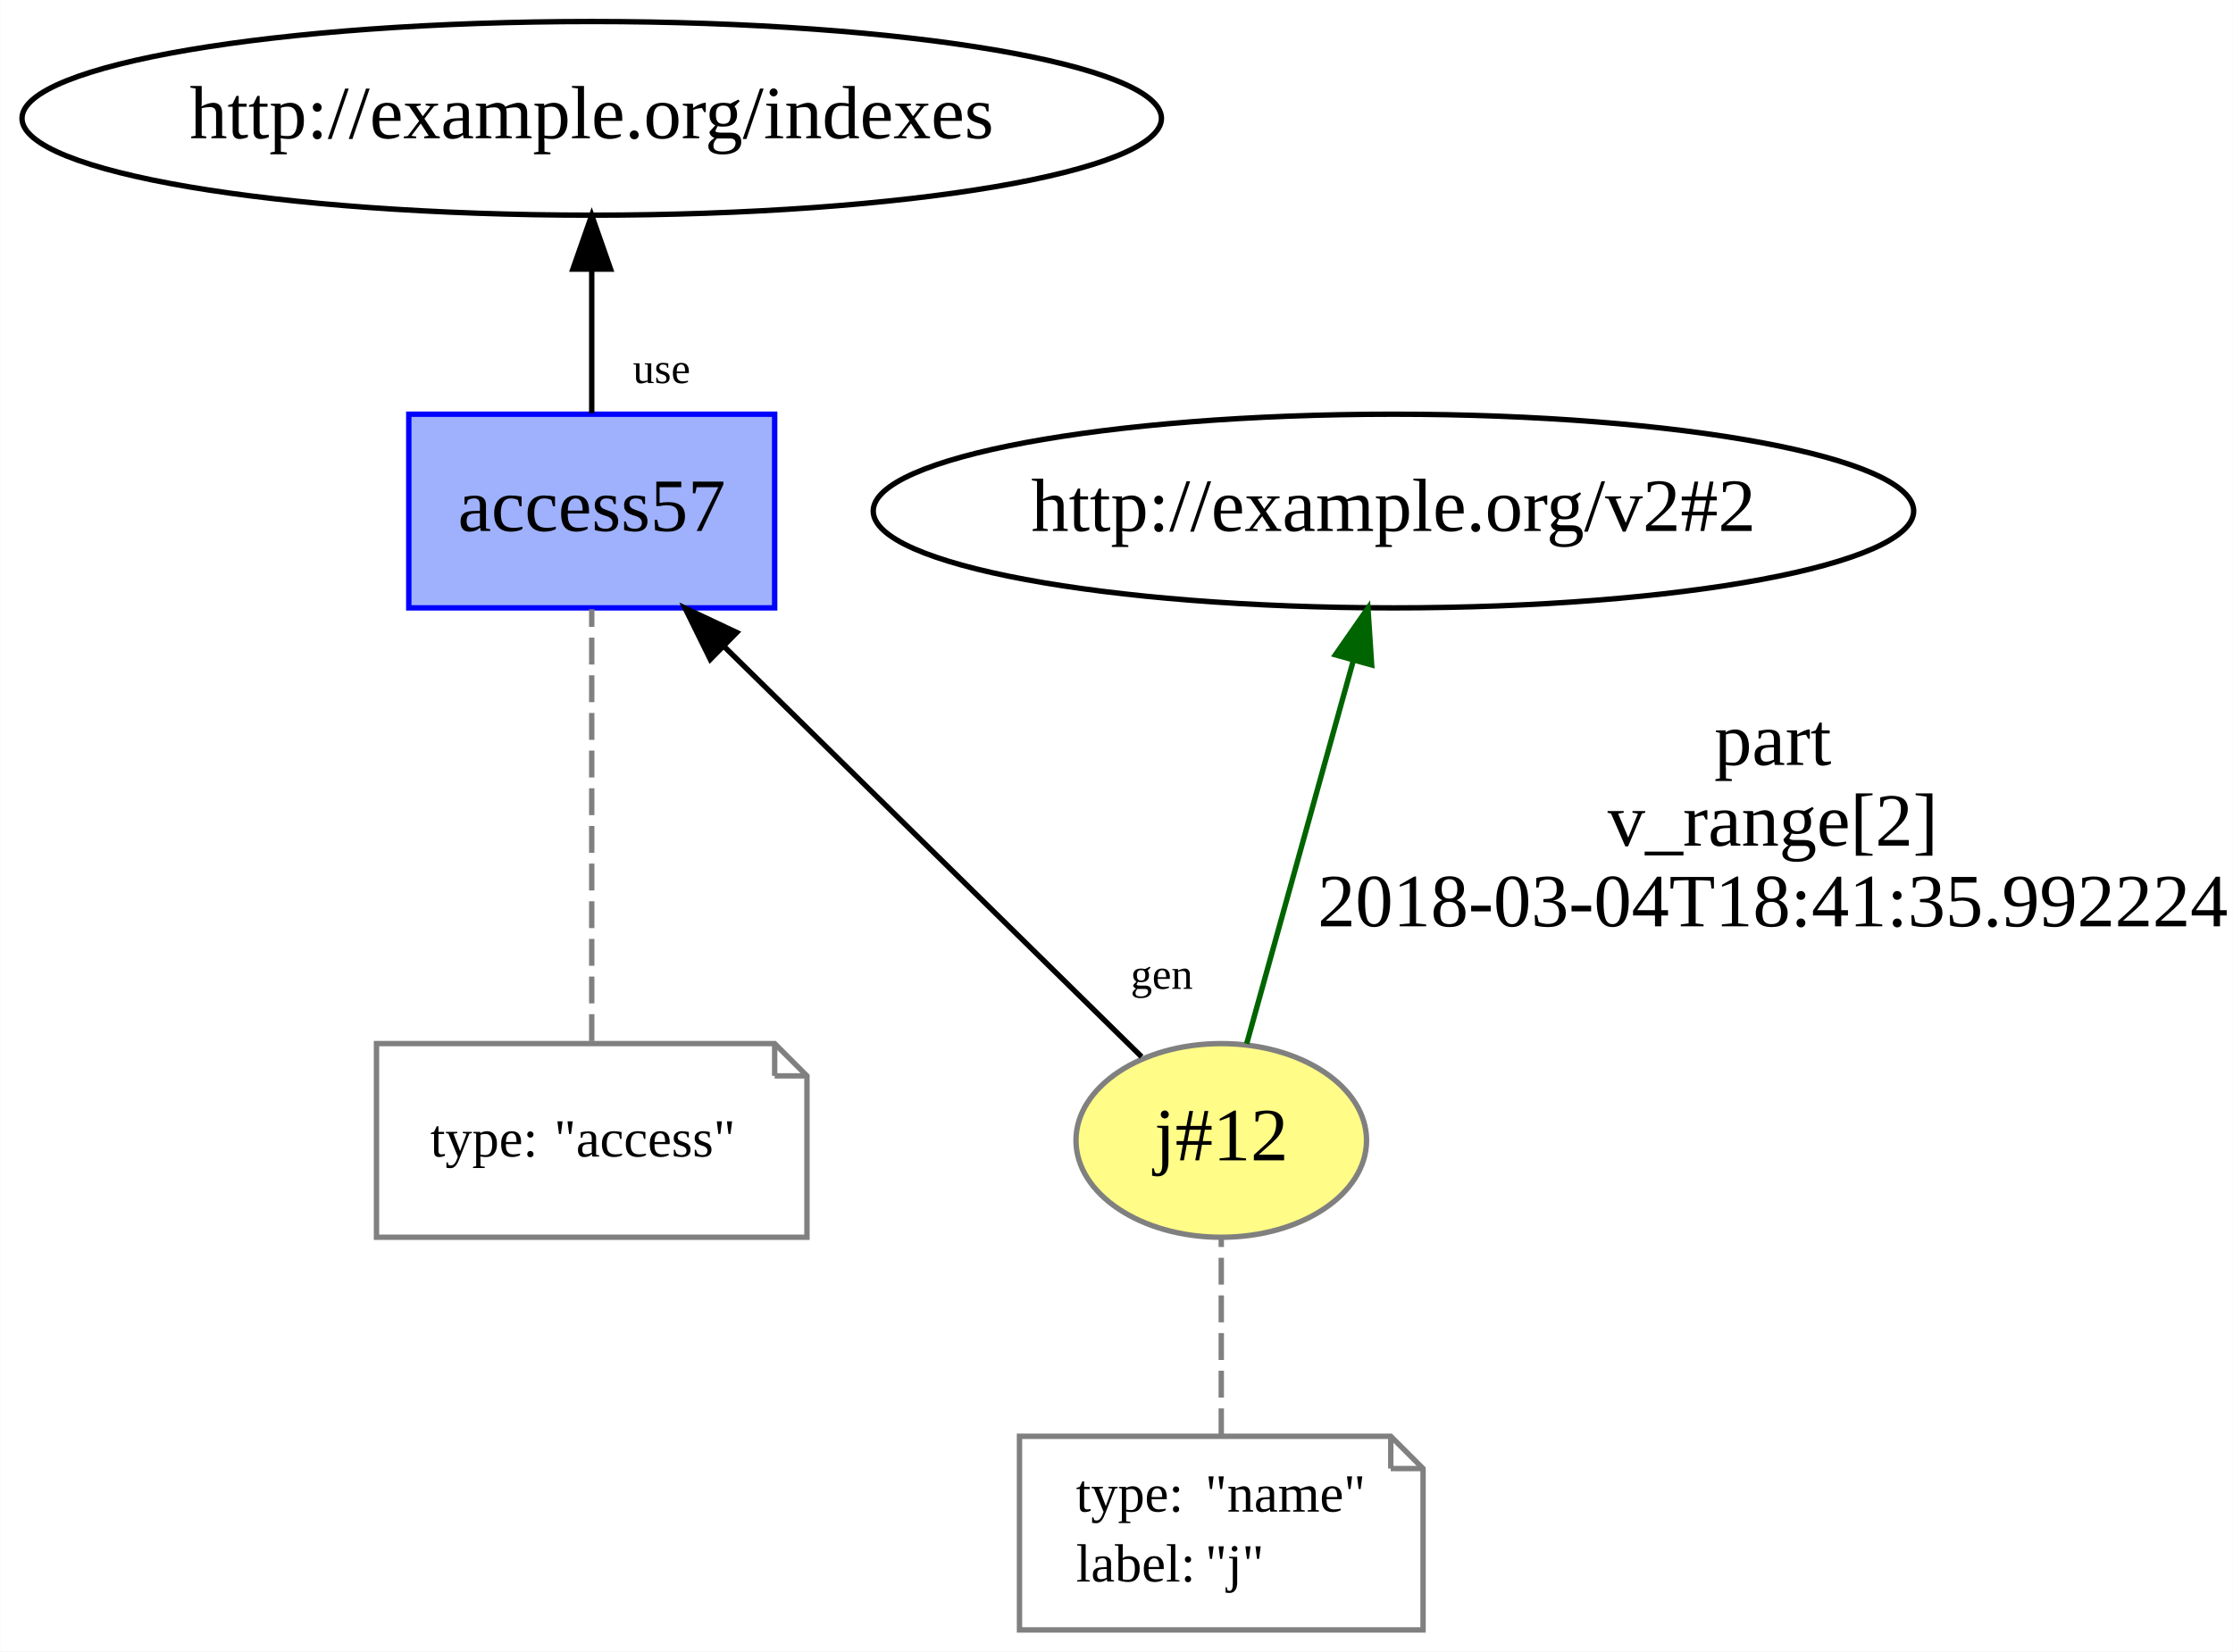
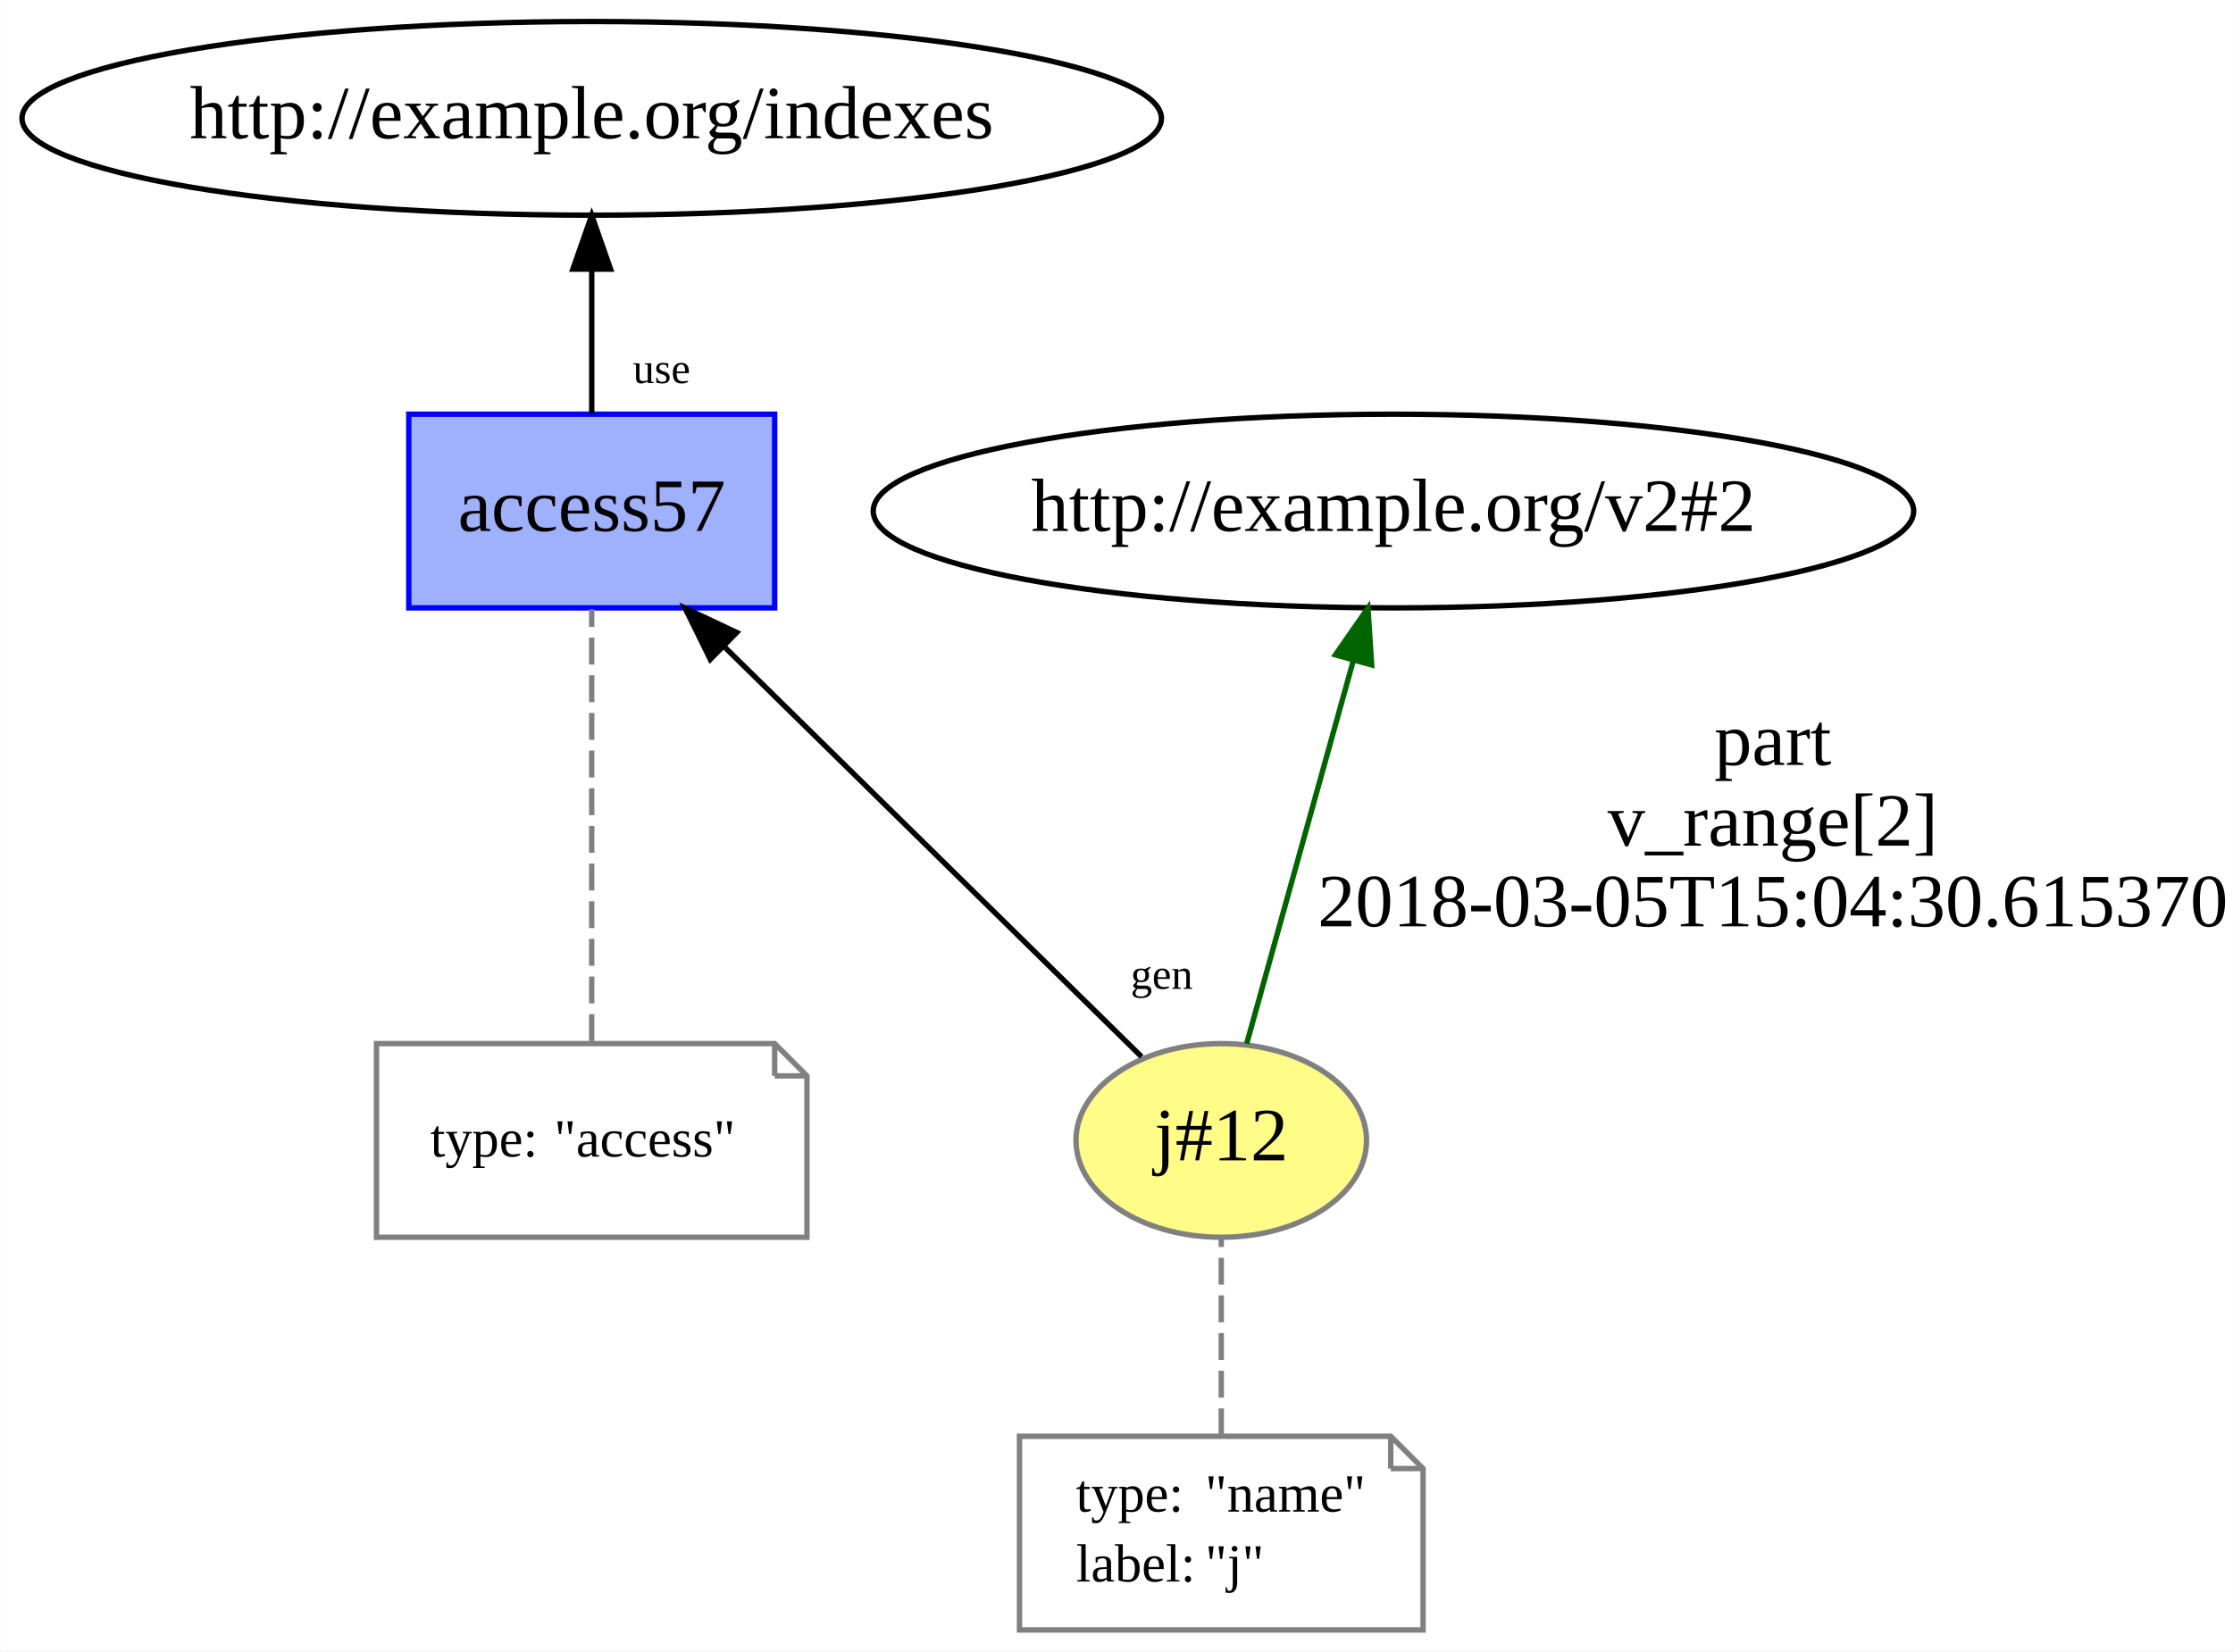
<svg xmlns="http://www.w3.org/2000/svg" xmlns:xlink="http://www.w3.org/1999/xlink" width="415pt" height="307pt" viewBox="0.00 0.00 414.94 307.00">
  <g id="graph0" class="graph" transform="scale(1 1) rotate(0) translate(4 303)">
    <polygon fill="white" stroke="none" points="-4,4 -4,-303 410.941,-303 410.941,4 -4,4" />
    <g id="node1" class="node">
      <g id="a_node1">
        <a xlink:href="http://example.org/j#12" xlink:title="j#12">
          <ellipse fill="#fffc87" stroke="#808080" cx="222.941" cy="-91" rx="27" ry="18" />
          <text text-anchor="middle" x="222.941" y="-87.3" font-family="Times New Roman,serif" font-size="14.00">j#12</text>
        </a>
      </g>
    </g>
    <g id="node3" class="node">
      <ellipse fill="none" stroke="black" cx="254.941" cy="-208" rx="96.683" ry="18" />
      <text text-anchor="middle" x="254.941" y="-204.3" font-family="Times New Roman,serif" font-size="14.00">http://example.org/v2#2</text>
    </g>
    <g id="edge2" class="edge">
      <path fill="none" stroke="darkgreen" d="M227.662,-108.969C232.885,-127.739 241.371,-158.233 247.492,-180.23" />
      <polygon fill="darkgreen" stroke="darkgreen" points="244.147,-181.266 250.2,-189.962 250.891,-179.389 244.147,-181.266" />
      <text text-anchor="middle" x="325.441" y="-160.8" font-family="Times New Roman,serif" font-size="14.00">part</text>
      <text text-anchor="middle" x="325.441" y="-145.8" font-family="Times New Roman,serif" font-size="14.00">v_range[2]</text>
-       <text text-anchor="middle" x="325.441" y="-130.8" font-family="Times New Roman,serif" font-size="14.00">2018-03-04T18:41:35.992224</text>
+       <text text-anchor="middle" x="325.441" y="-130.8" font-family="Times New Roman,serif" font-size="14.00">2018-03-05T15:04:30.615370</text>
    </g>
    <g id="node4" class="node">
      <g id="a_node4">
        <a xlink:href="http://example.org/access57" xlink:title="access57">
          <polygon fill="#9fb1fc" stroke="#0000ff" points="139.941,-226 71.941,-226 71.941,-190 139.941,-190 139.941,-226" />
          <text text-anchor="middle" x="105.941" y="-204.3" font-family="Times New Roman,serif" font-size="14.00">access57</text>
        </a>
      </g>
    </g>
    <g id="edge5" class="edge">
      <path fill="none" stroke="black" d="M208.122,-106.565C188.592,-125.762 153.969,-159.793 130.495,-182.865" />
      <polygon fill="black" stroke="black" points="127.977,-180.433 123.299,-189.939 132.884,-185.425 127.977,-180.433" />
      <text text-anchor="middle" x="211.88" y="-119.187" font-family="Times New Roman,serif" font-size="8.00">gen</text>
    </g>
    <g id="node2" class="node">
      <polygon fill="none" stroke="gray" points="254.441,-36 185.441,-36 185.441,-0 260.441,-0 260.441,-30 254.441,-36" />
      <polyline fill="none" stroke="gray" points="254.441,-36 254.441,-30 " />
      <polyline fill="none" stroke="gray" points="260.441,-30 254.441,-30 " />
      <text text-anchor="start" x="195.941" y="-22" font-family="Times New Roman,serif" font-size="10.00">type:</text>
      <text text-anchor="start" x="219.941" y="-22" font-family="Times New Roman,serif" font-size="10.00">"name"</text>
      <text text-anchor="start" x="195.941" y="-9" font-family="Times New Roman,serif" font-size="10.00">label:</text>
      <text text-anchor="start" x="219.941" y="-9" font-family="Times New Roman,serif" font-size="10.00">"j"</text>
    </g>
    <g id="edge1" class="edge">
      <path fill="none" stroke="gray" stroke-dasharray="5,2" d="M222.941,-36.187C222.941,-47.35 222.941,-61.84 222.941,-72.971" />
    </g>
    <g id="node6" class="node">
      <ellipse fill="none" stroke="black" cx="105.941" cy="-281" rx="105.881" ry="18" />
      <text text-anchor="middle" x="105.941" y="-277.3" font-family="Times New Roman,serif" font-size="14.00">http://example.org/indexes</text>
    </g>
    <g id="edge4" class="edge">
      <path fill="none" stroke="black" d="M105.941,-226.187C105.941,-234.211 105.941,-243.953 105.941,-252.931" />
      <polygon fill="black" stroke="black" points="102.441,-252.971 105.941,-262.971 109.441,-252.971 102.441,-252.971" />
      <text text-anchor="middle" x="118.931" y="-231.787" font-family="Times New Roman,serif" font-size="8.00">use</text>
    </g>
    <g id="node5" class="node">
      <polygon fill="none" stroke="gray" points="139.941,-109 65.941,-109 65.941,-73 145.941,-73 145.941,-103 139.941,-109" />
      <polyline fill="none" stroke="gray" points="139.941,-109 139.941,-103 " />
      <polyline fill="none" stroke="gray" points="145.941,-103 139.941,-103 " />
      <text text-anchor="start" x="75.941" y="-88" font-family="Times New Roman,serif" font-size="10.00">type:</text>
      <text text-anchor="start" x="98.941" y="-88" font-family="Times New Roman,serif" font-size="10.00">"access"</text>
    </g>
    <g id="edge3" class="edge">
      <path fill="none" stroke="gray" stroke-dasharray="5,2" d="M105.941,-109.466C105.941,-131.207 105.941,-168.105 105.941,-189.746" />
    </g>
  </g>
</svg>
